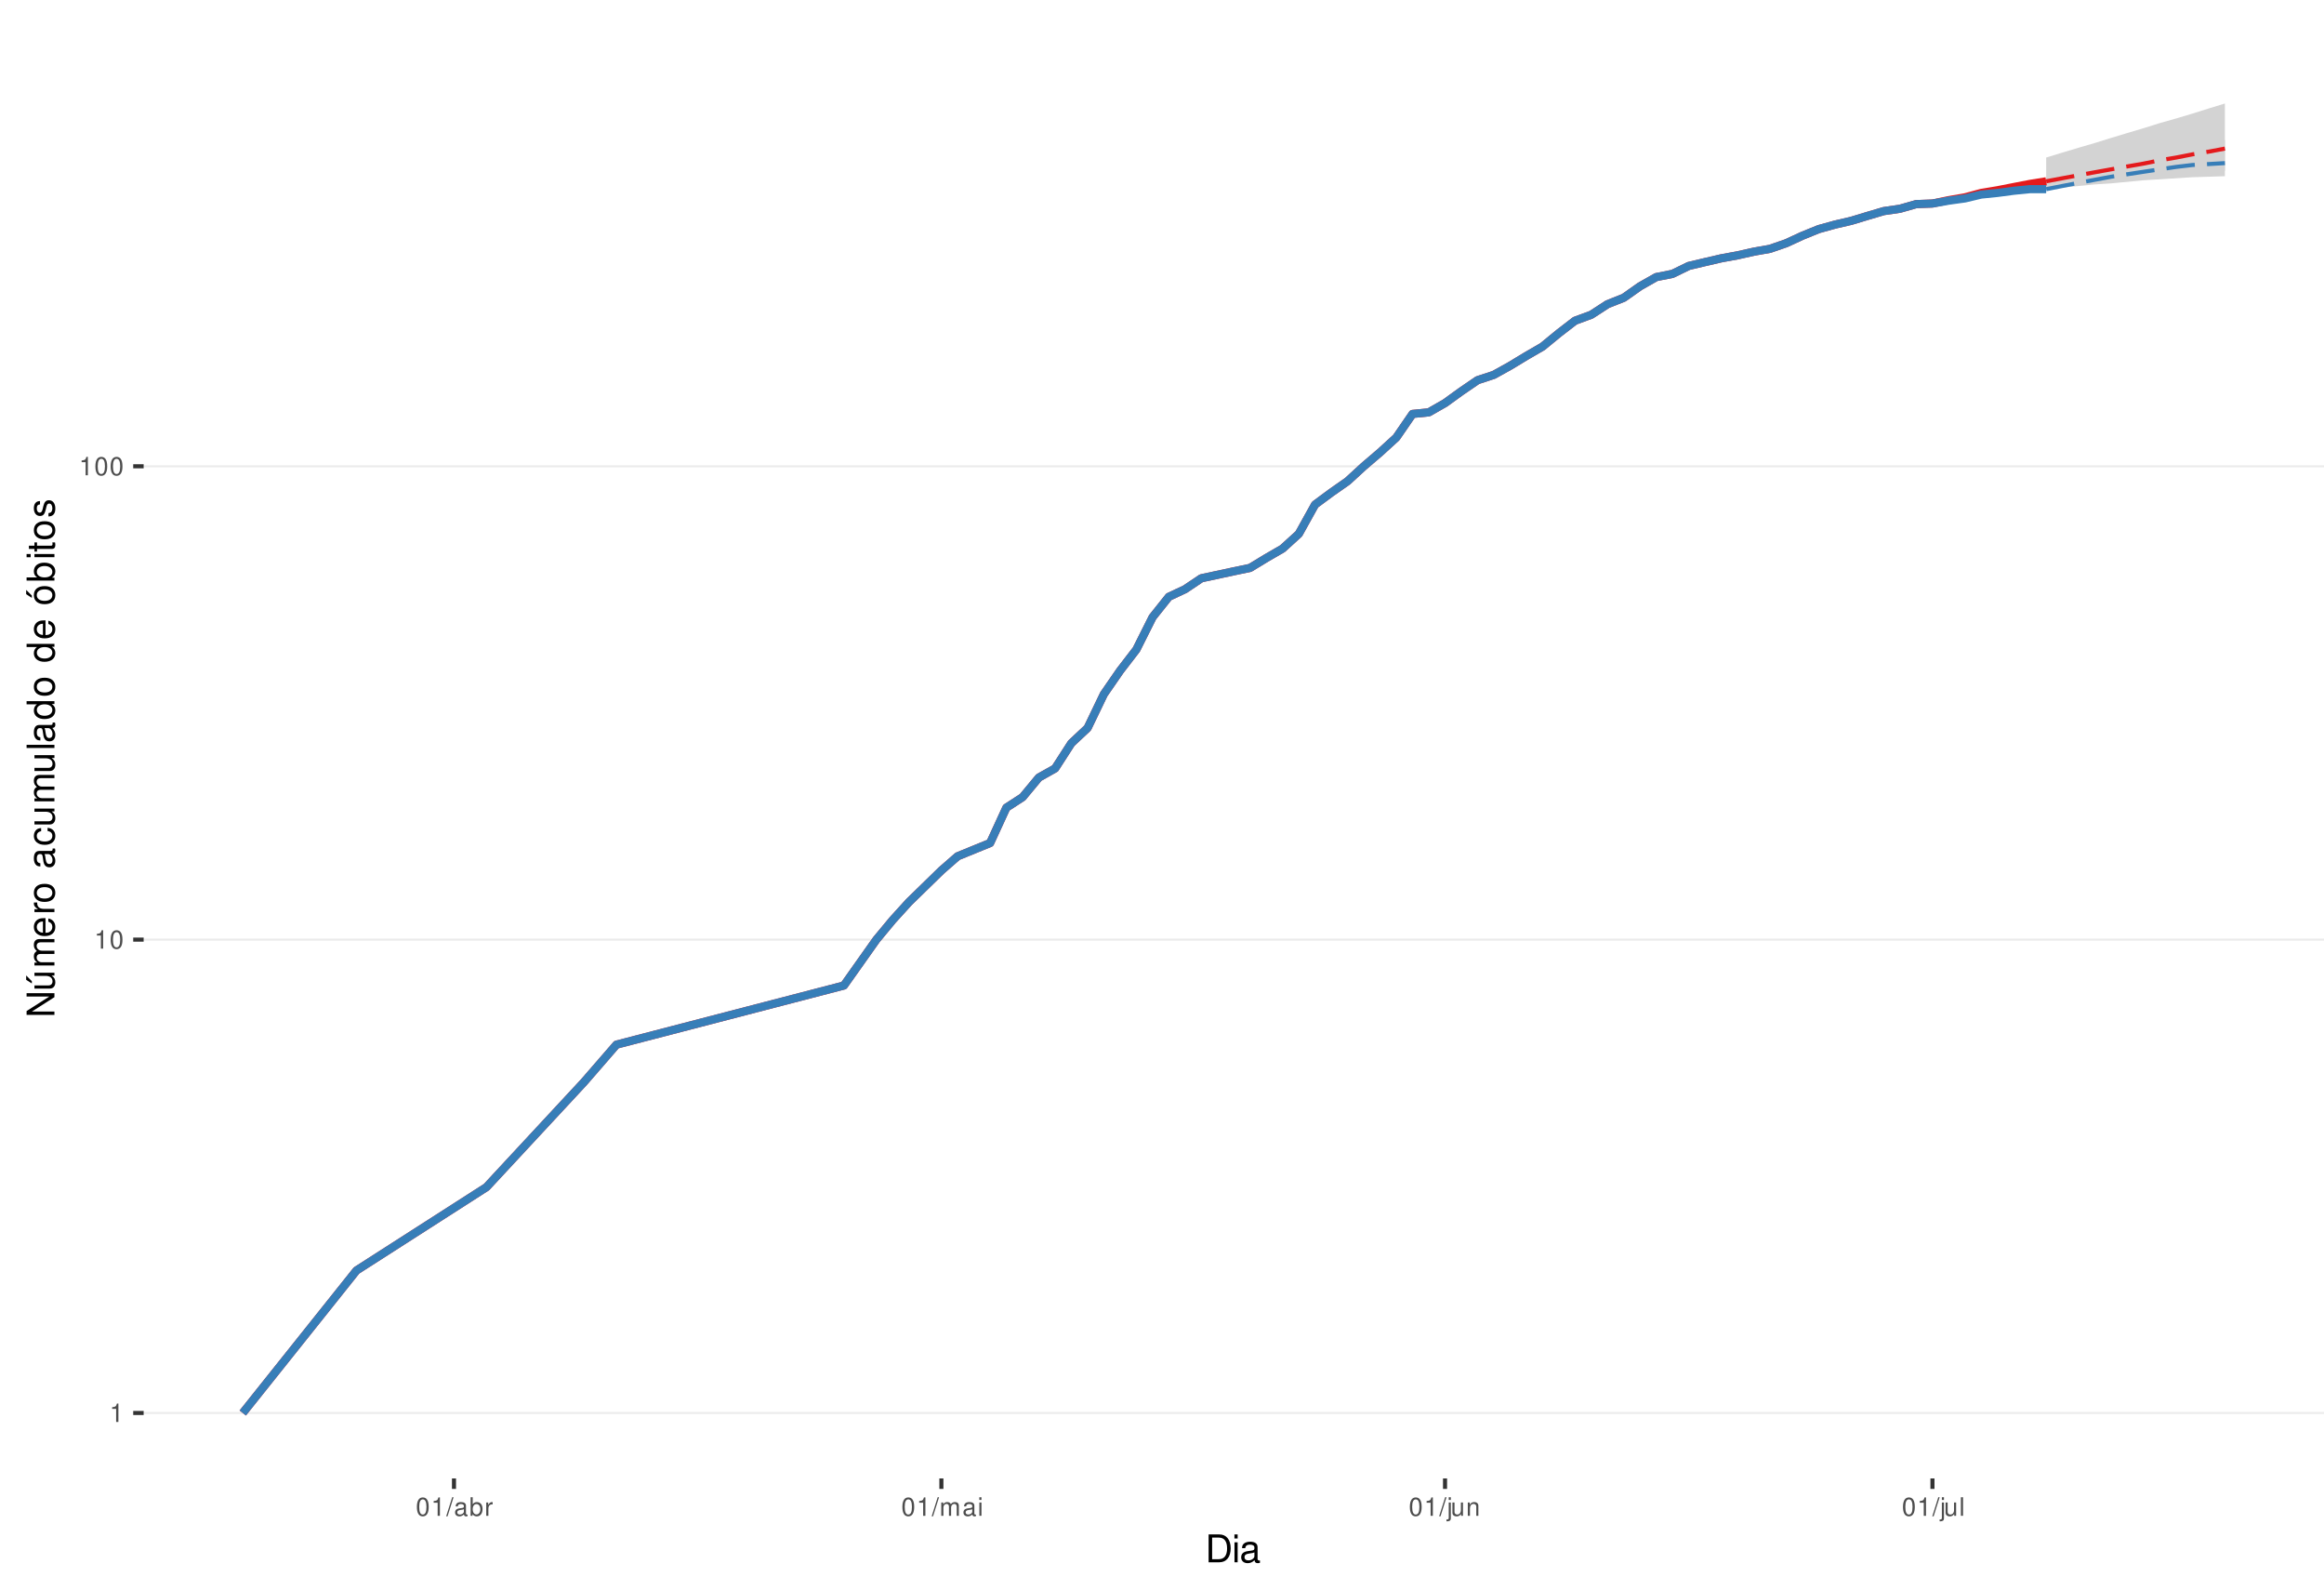
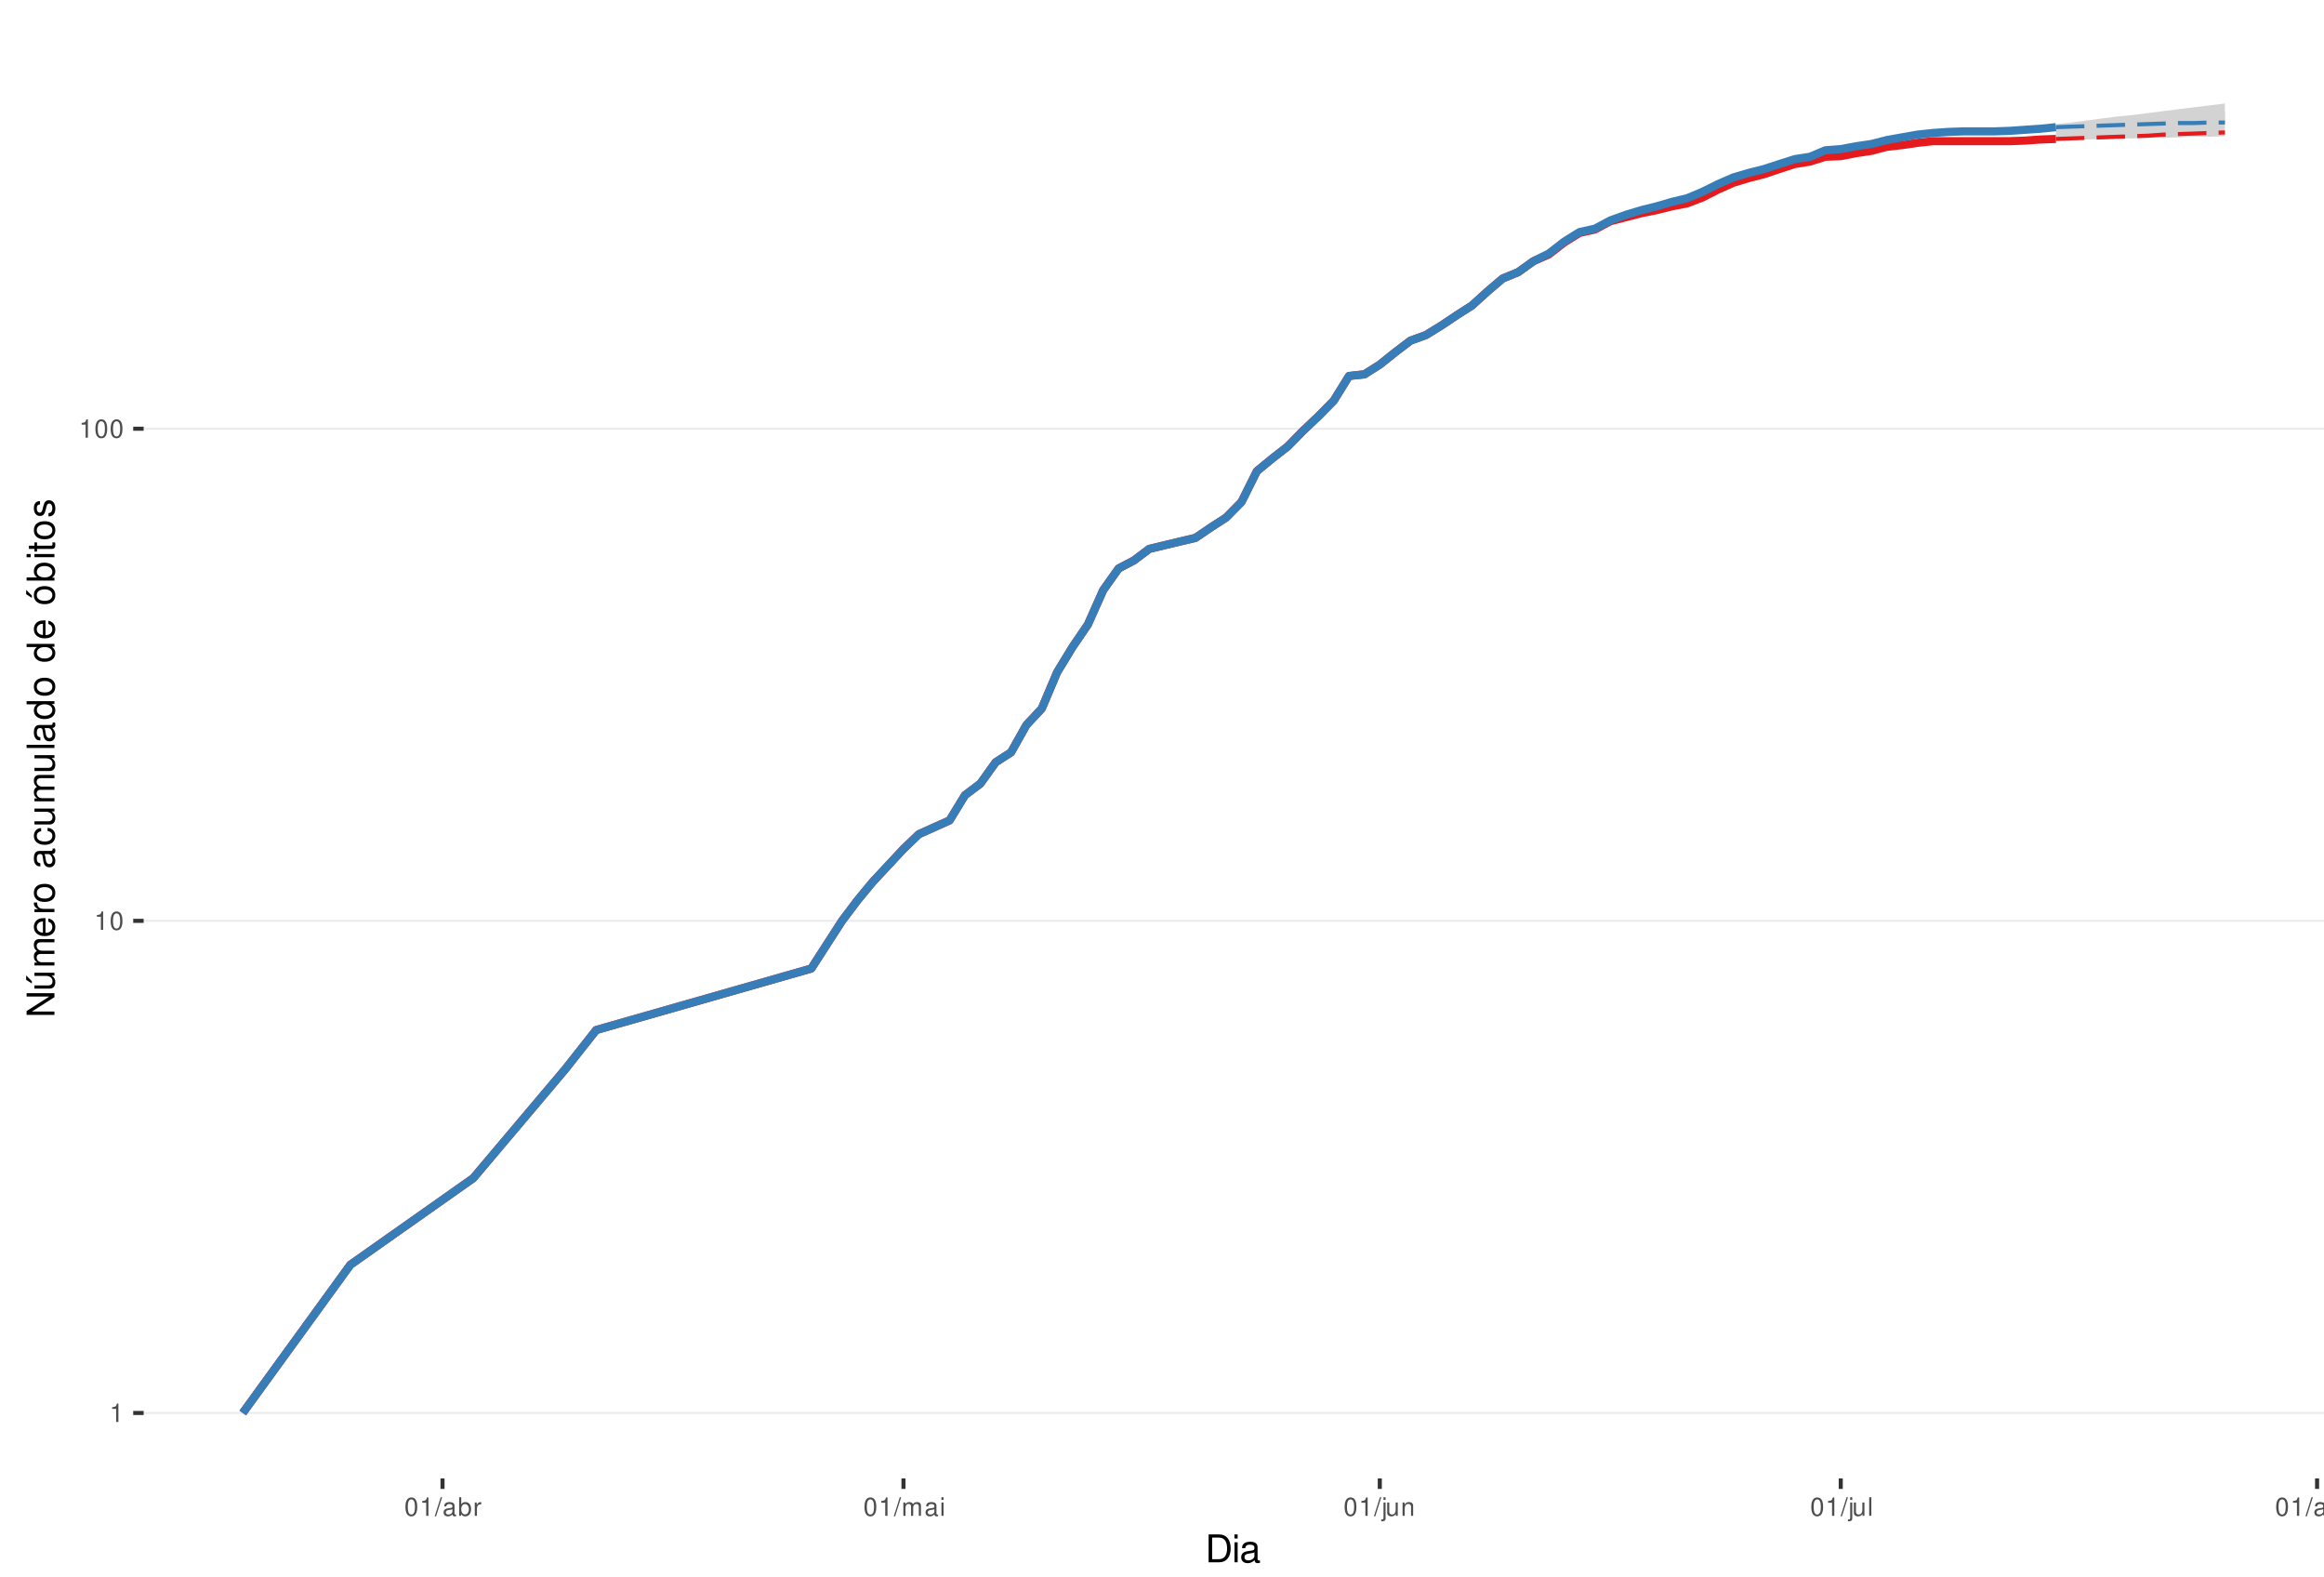
<svg xmlns="http://www.w3.org/2000/svg" xmlns:xlink="http://www.w3.org/1999/xlink" width="609pt" height="413pt" viewBox="0 0 609 413" version="1.1">
  <defs>
    <g>
      <symbol overflow="visible" id="glyph0-0">
        <path style="stroke:none;" d="" />
      </symbol>
      <symbol overflow="visible" id="glyph0-1">
        <path style="stroke:none;" d="M 1.719 -3.422 L 1.719 0 L 2.312 0 L 2.312 -4.812 L 1.922 -4.812 C 1.719 -4.078 1.578 -3.969 0.672 -3.859 L 0.672 -3.422 Z M 1.719 -3.422 " />
      </symbol>
      <symbol overflow="visible" id="glyph0-2">
        <path style="stroke:none;" d="M 1.828 -4.812 C 1.391 -4.812 0.984 -4.609 0.75 -4.281 C 0.438 -3.859 0.281 -3.219 0.281 -2.328 C 0.281 -0.703 0.812 0.156 1.828 0.156 C 2.828 0.156 3.375 -0.703 3.375 -2.297 C 3.375 -3.219 3.234 -3.844 2.922 -4.281 C 2.672 -4.625 2.281 -4.812 1.828 -4.812 Z M 1.828 -4.297 C 2.469 -4.297 2.781 -3.641 2.781 -2.344 C 2.781 -0.969 2.469 -0.328 1.812 -0.328 C 1.203 -0.328 0.891 -1 0.891 -2.328 C 0.891 -3.641 1.203 -4.297 1.828 -4.297 Z M 1.828 -4.297 " />
      </symbol>
      <symbol overflow="visible" id="glyph0-3">
        <path style="stroke:none;" d="M 1.531 -4.859 L -0.047 0.141 L 0.312 0.141 L 1.891 -4.859 Z M 1.531 -4.859 " />
      </symbol>
      <symbol overflow="visible" id="glyph0-4">
        <path style="stroke:none;" d="M 3.562 -0.328 C 3.5 -0.312 3.469 -0.312 3.438 -0.312 C 3.25 -0.312 3.141 -0.406 3.141 -0.578 L 3.141 -2.641 C 3.141 -3.25 2.688 -3.594 1.828 -3.594 C 1.312 -3.594 0.906 -3.438 0.672 -3.188 C 0.516 -3 0.453 -2.797 0.438 -2.453 L 0.984 -2.453 C 1.031 -2.875 1.297 -3.078 1.812 -3.078 C 2.312 -3.078 2.594 -2.891 2.594 -2.562 L 2.594 -2.406 C 2.578 -2.172 2.469 -2.078 2.016 -2.031 C 1.219 -1.922 1.109 -1.891 0.891 -1.812 C 0.484 -1.641 0.281 -1.328 0.281 -0.875 C 0.281 -0.25 0.719 0.156 1.422 0.156 C 1.859 0.156 2.219 0 2.609 -0.359 C 2.656 0 2.828 0.156 3.188 0.156 C 3.297 0.156 3.375 0.141 3.562 0.094 Z M 2.594 -1.094 C 2.594 -0.906 2.531 -0.797 2.375 -0.641 C 2.141 -0.438 1.875 -0.328 1.547 -0.328 C 1.109 -0.328 0.859 -0.547 0.859 -0.891 C 0.859 -1.266 1.094 -1.438 1.703 -1.531 C 2.297 -1.609 2.406 -1.641 2.594 -1.719 Z M 2.594 -1.094 " />
      </symbol>
      <symbol overflow="visible" id="glyph0-5">
        <path style="stroke:none;" d="M 0.359 -4.859 L 0.359 0 L 0.859 0 L 0.859 -0.453 C 1.125 -0.047 1.484 0.156 1.969 0.156 C 2.875 0.156 3.484 -0.594 3.484 -1.75 C 3.484 -2.891 2.922 -3.594 1.984 -3.594 C 1.516 -3.594 1.172 -3.406 0.906 -3.016 L 0.906 -4.859 Z M 1.891 -3.062 C 2.5 -3.062 2.906 -2.531 2.906 -1.703 C 2.906 -0.906 2.484 -0.359 1.891 -0.359 C 1.297 -0.359 0.906 -0.906 0.906 -1.719 C 0.906 -2.531 1.297 -3.062 1.891 -3.062 Z M 1.891 -3.062 " />
      </symbol>
      <symbol overflow="visible" id="glyph0-6">
        <path style="stroke:none;" d="M 0.453 -3.484 L 0.453 0 L 1.016 0 L 1.016 -1.812 C 1.031 -2.656 1.375 -3.016 2.141 -3 L 2.141 -3.562 C 2.047 -3.578 1.984 -3.594 1.922 -3.594 C 1.562 -3.594 1.297 -3.375 0.969 -2.859 L 0.969 -3.484 Z M 0.453 -3.484 " />
      </symbol>
      <symbol overflow="visible" id="glyph0-7">
        <path style="stroke:none;" d="M 0.469 -3.484 L 0.469 0 L 1.031 0 L 1.031 -2.188 C 1.031 -2.703 1.391 -3.109 1.844 -3.109 C 2.25 -3.109 2.484 -2.844 2.484 -2.406 L 2.484 0 L 3.047 0 L 3.047 -2.188 C 3.047 -2.703 3.422 -3.109 3.875 -3.109 C 4.266 -3.109 4.516 -2.844 4.516 -2.406 L 4.516 0 L 5.078 0 L 5.078 -2.609 C 5.078 -3.234 4.719 -3.594 4.062 -3.594 C 3.594 -3.594 3.312 -3.453 2.984 -3.062 C 2.781 -3.422 2.5 -3.594 2.047 -3.594 C 1.578 -3.594 1.266 -3.422 0.984 -3 L 0.984 -3.484 Z M 0.469 -3.484 " />
      </symbol>
      <symbol overflow="visible" id="glyph0-8">
        <path style="stroke:none;" d="M 1 -3.484 L 0.453 -3.484 L 0.453 0 L 1 0 Z M 1 -4.859 L 0.438 -4.859 L 0.438 -4.156 L 1 -4.156 Z M 1 -4.859 " />
      </symbol>
      <symbol overflow="visible" id="glyph0-9">
        <path style="stroke:none;" d="M 0.469 -3.484 L 0.469 0.5 C 0.469 0.859 0.359 0.969 0.016 0.969 C -0.031 0.969 -0.047 0.969 -0.125 0.953 L -0.125 1.438 C -0.047 1.438 -0.016 1.453 0.062 1.453 C 0.688 1.453 1.016 1.203 1.016 0.719 L 1.016 -3.484 Z M 1.016 -4.859 L 0.469 -4.859 L 0.469 -4.156 L 1.016 -4.156 Z M 1.016 -4.859 " />
      </symbol>
      <symbol overflow="visible" id="glyph0-10">
        <path style="stroke:none;" d="M 3.203 0 L 3.203 -3.484 L 2.656 -3.484 L 2.656 -1.516 C 2.656 -0.797 2.281 -0.328 1.703 -0.328 C 1.266 -0.328 0.984 -0.594 0.984 -1.016 L 0.984 -3.484 L 0.438 -3.484 L 0.438 -0.797 C 0.438 -0.219 0.859 0.156 1.547 0.156 C 2.062 0.156 2.391 -0.031 2.703 -0.484 L 2.703 0 Z M 3.203 0 " />
      </symbol>
      <symbol overflow="visible" id="glyph0-11">
        <path style="stroke:none;" d="M 0.469 -3.484 L 0.469 0 L 1.031 0 L 1.031 -1.922 C 1.031 -2.641 1.391 -3.109 1.969 -3.109 C 2.406 -3.109 2.688 -2.828 2.688 -2.422 L 2.688 0 L 3.234 0 L 3.234 -2.641 C 3.234 -3.219 2.812 -3.594 2.141 -3.594 C 1.625 -3.594 1.281 -3.391 0.984 -2.906 L 0.984 -3.484 Z M 0.469 -3.484 " />
      </symbol>
      <symbol overflow="visible" id="glyph0-12">
        <path style="stroke:none;" d="M 1.016 -4.859 L 0.453 -4.859 L 0.453 0 L 1.016 0 Z M 1.016 -4.859 " />
      </symbol>
+       <symbol overflow="visible" id="glyph0-13">
+         <path style="stroke:none;" d="M 2.688 -3.484 L 2.688 -2.984 C 2.406 -3.406 2.109 -3.594 1.656 -3.594 C 0.812 -3.594 0.234 -2.797 0.234 -1.688 C 0.234 -1.094 0.375 -0.672 0.672 -0.312 C 0.938 -0.016 1.266 0.156 1.625 0.156 C 2.047 0.156 2.344 -0.031 2.641 -0.469 L 2.641 -0.297 C 2.641 0.641 2.375 0.984 1.688 0.984 C 1.219 0.984 0.969 0.797 0.906 0.406 L 0.344 0.406 C 0.406 1.047 0.906 1.453 1.672 1.453 C 2.188 1.453 2.609 1.281 2.828 1 C 3.109 0.672 3.203 0.25 3.203 -0.578 L 3.203 -3.484 Z M 1.719 -3.078 C 2.297 -3.078 2.641 -2.578 2.641 -1.703 C 2.641 -0.859 2.297 -0.359 1.719 -0.359 C 1.141 -0.359 0.812 -0.859 0.812 -1.719 C 0.812 -2.562 1.141 -3.078 1.719 -3.078 Z M 1.719 -3.078 " />
+       </symbol>
+       <symbol overflow="visible" id="glyph0-14">
+         <path style="stroke:none;" d="M 1.812 -3.594 C 0.828 -3.594 0.234 -2.891 0.234 -1.719 C 0.234 -0.547 0.828 0.156 1.812 0.156 C 2.797 0.156 3.391 -0.547 3.391 -1.688 C 3.391 -2.906 2.828 -3.594 1.812 -3.594 Z M 1.812 -3.078 C 2.438 -3.078 2.812 -2.562 2.812 -1.703 C 2.812 -0.875 2.422 -0.359 1.812 -0.359 C 1.203 -0.359 0.812 -0.875 0.812 -1.719 C 0.812 -2.562 1.203 -3.078 1.812 -3.078 Z M 1.812 -3.078 " />
+       </symbol>
      <symbol overflow="visible" id="glyph1-0">
        <path style="stroke:none;" d="" />
      </symbol>
      <symbol overflow="visible" id="glyph1-1">
        <path style="stroke:none;" d="M 0.891 0 L 3.703 0 C 5.547 0 6.672 -1.375 6.672 -3.656 C 6.672 -5.906 5.547 -7.297 3.703 -7.297 L 0.891 -7.297 Z M 1.812 -0.812 L 1.812 -6.469 L 3.547 -6.469 C 4.984 -6.469 5.734 -5.5 5.734 -3.641 C 5.734 -1.797 4.984 -0.812 3.547 -0.812 Z M 1.812 -0.812 " />
      </symbol>
      <symbol overflow="visible" id="glyph1-2">
        <path style="stroke:none;" d="M 1.5 -5.234 L 0.672 -5.234 L 0.672 0 L 1.5 0 Z M 1.5 -7.297 L 0.656 -7.297 L 0.656 -6.234 L 1.5 -6.234 Z M 1.5 -7.297 " />
      </symbol>
      <symbol overflow="visible" id="glyph1-3">
        <path style="stroke:none;" d="M 5.344 -0.484 C 5.266 -0.469 5.219 -0.469 5.172 -0.469 C 4.875 -0.469 4.719 -0.625 4.719 -0.875 L 4.719 -3.953 C 4.719 -4.891 4.047 -5.391 2.75 -5.391 C 1.984 -5.391 1.375 -5.172 1.016 -4.781 C 0.766 -4.516 0.672 -4.203 0.656 -3.688 L 1.484 -3.688 C 1.562 -4.328 1.938 -4.625 2.719 -4.625 C 3.484 -4.625 3.891 -4.344 3.891 -3.844 L 3.891 -3.625 C 3.875 -3.266 3.703 -3.125 3.016 -3.047 C 1.844 -2.891 1.656 -2.844 1.344 -2.719 C 0.734 -2.453 0.422 -2 0.422 -1.312 C 0.422 -0.375 1.078 0.234 2.141 0.234 C 2.797 0.234 3.328 0 3.922 -0.547 C 3.984 0 4.234 0.234 4.781 0.234 C 4.953 0.234 5.062 0.203 5.344 0.141 Z M 3.891 -1.656 C 3.891 -1.375 3.812 -1.203 3.562 -0.969 C 3.219 -0.656 2.812 -0.5 2.312 -0.5 C 1.672 -0.5 1.297 -0.812 1.297 -1.344 C 1.297 -1.891 1.656 -2.172 2.547 -2.297 C 3.438 -2.422 3.609 -2.453 3.891 -2.594 Z M 3.891 -1.656 " />
      </symbol>
      <symbol overflow="visible" id="glyph2-0">
        <path style="stroke:none;" d="" />
      </symbol>
      <symbol overflow="visible" id="glyph2-1">
        <path style="stroke:none;" d="M -7.297 -6.453 L -7.297 -5.578 L -1.328 -5.578 L -7.297 -1.766 L -7.297 -0.766 L 0 -0.766 L 0 -1.641 L -5.906 -1.641 L 0 -5.406 L 0 -6.453 Z M -7.297 -6.453 " />
      </symbol>
      <symbol overflow="visible" id="glyph2-2">
        <path style="stroke:none;" d="M 0 -4.812 L -5.234 -4.812 L -5.234 -3.984 L -2.266 -3.984 C -1.203 -3.984 -0.5 -3.438 -0.5 -2.562 C -0.5 -1.906 -0.906 -1.484 -1.531 -1.484 L -5.234 -1.484 L -5.234 -0.656 L -1.203 -0.656 C -0.328 -0.656 0.234 -1.297 0.234 -2.312 C 0.234 -3.094 -0.047 -3.578 -0.734 -4.062 L 0 -4.062 Z M -7.406 -2.953 L -5.922 -2 L -5.922 -2.594 L -7.406 -4.094 Z M -7.406 -2.953 " />
      </symbol>
      <symbol overflow="visible" id="glyph2-3">
        <path style="stroke:none;" d="M -5.234 -0.703 L 0 -0.703 L 0 -1.547 L -3.297 -1.547 C -4.047 -1.547 -4.656 -2.094 -4.656 -2.766 C -4.656 -3.391 -4.281 -3.734 -3.609 -3.734 L 0 -3.734 L 0 -4.578 L -3.297 -4.578 C -4.047 -4.578 -4.656 -5.125 -4.656 -5.812 C -4.656 -6.422 -4.266 -6.781 -3.609 -6.781 L 0 -6.781 L 0 -7.625 L -3.938 -7.625 C -4.875 -7.625 -5.391 -7.078 -5.391 -6.094 C -5.391 -5.406 -5.188 -4.984 -4.594 -4.484 C -5.156 -4.188 -5.391 -3.766 -5.391 -3.078 C -5.391 -2.375 -5.125 -1.906 -4.5 -1.469 L -5.234 -1.469 Z M -5.234 -0.703 " />
      </symbol>
      <symbol overflow="visible" id="glyph2-4">
        <path style="stroke:none;" d="M -2.344 -5.125 C -3.141 -5.125 -3.625 -5.062 -4.016 -4.922 C -4.875 -4.578 -5.391 -3.781 -5.391 -2.797 C -5.391 -1.344 -4.281 -0.406 -2.547 -0.406 C -0.812 -0.406 0.234 -1.297 0.234 -2.781 C 0.234 -3.984 -0.453 -4.812 -1.594 -5.016 L -1.594 -4.188 C -0.906 -3.953 -0.547 -3.484 -0.547 -2.812 C -0.547 -2.281 -0.781 -1.828 -1.219 -1.547 C -1.516 -1.344 -1.812 -1.281 -2.344 -1.266 Z M -3.016 -1.297 C -3.984 -1.359 -4.625 -1.953 -4.625 -2.797 C -4.625 -3.641 -3.953 -4.234 -3.016 -4.234 Z M -3.016 -1.297 " />
      </symbol>
      <symbol overflow="visible" id="glyph2-5">
        <path style="stroke:none;" d="M -5.234 -0.688 L 0 -0.688 L 0 -1.531 L -2.719 -1.531 C -3.984 -1.547 -4.547 -2.062 -4.516 -3.203 L -5.359 -3.203 C -5.375 -3.062 -5.391 -2.984 -5.391 -2.891 C -5.391 -2.344 -5.062 -1.938 -4.297 -1.453 L -5.234 -1.453 Z M -5.234 -0.688 " />
      </symbol>
      <symbol overflow="visible" id="glyph2-6">
        <path style="stroke:none;" d="M -5.391 -2.719 C -5.391 -1.234 -4.344 -0.359 -2.578 -0.359 C -0.812 -0.359 0.234 -1.234 0.234 -2.734 C 0.234 -4.203 -0.812 -5.094 -2.547 -5.094 C -4.359 -5.094 -5.391 -4.234 -5.391 -2.719 Z M -4.625 -2.734 C -4.625 -3.672 -3.844 -4.234 -2.547 -4.234 C -1.312 -4.234 -0.547 -3.656 -0.547 -2.734 C -0.547 -1.797 -1.312 -1.234 -2.578 -1.234 C -3.844 -1.234 -4.625 -1.797 -4.625 -2.734 Z M -4.625 -2.734 " />
      </symbol>
      <symbol overflow="visible" id="glyph2-7">
        <path style="stroke:none;" d="" />
      </symbol>
      <symbol overflow="visible" id="glyph2-8">
        <path style="stroke:none;" d="M -0.484 -5.344 C -0.469 -5.266 -0.469 -5.219 -0.469 -5.172 C -0.469 -4.875 -0.625 -4.719 -0.875 -4.719 L -3.953 -4.719 C -4.891 -4.719 -5.391 -4.047 -5.391 -2.75 C -5.391 -1.984 -5.172 -1.375 -4.781 -1.016 C -4.516 -0.766 -4.203 -0.672 -3.688 -0.656 L -3.688 -1.484 C -4.328 -1.562 -4.625 -1.938 -4.625 -2.719 C -4.625 -3.484 -4.344 -3.891 -3.844 -3.891 L -3.625 -3.891 C -3.266 -3.875 -3.125 -3.703 -3.047 -3.016 C -2.891 -1.844 -2.844 -1.656 -2.719 -1.344 C -2.453 -0.734 -2 -0.422 -1.312 -0.422 C -0.375 -0.422 0.234 -1.078 0.234 -2.141 C 0.234 -2.797 0 -3.328 -0.547 -3.922 C 0 -3.984 0.234 -4.234 0.234 -4.781 C 0.234 -4.953 0.203 -5.062 0.141 -5.344 Z M -1.656 -3.891 C -1.375 -3.891 -1.203 -3.812 -0.969 -3.562 C -0.656 -3.219 -0.5 -2.812 -0.5 -2.312 C -0.5 -1.672 -0.812 -1.297 -1.344 -1.297 C -1.891 -1.297 -2.172 -1.656 -2.297 -2.547 C -2.422 -3.438 -2.453 -3.609 -2.594 -3.891 Z M -1.656 -3.891 " />
      </symbol>
      <symbol overflow="visible" id="glyph2-9">
        <path style="stroke:none;" d="M -3.484 -4.703 C -3.984 -4.672 -4.312 -4.562 -4.609 -4.359 C -5.094 -4 -5.391 -3.375 -5.391 -2.641 C -5.391 -1.219 -4.266 -0.312 -2.531 -0.312 C -0.844 -0.312 0.234 -1.203 0.234 -2.625 C 0.234 -3.875 -0.516 -4.672 -1.797 -4.766 L -1.797 -3.938 C -0.953 -3.797 -0.547 -3.359 -0.547 -2.656 C -0.547 -1.734 -1.297 -1.188 -2.531 -1.188 C -3.844 -1.188 -4.625 -1.719 -4.625 -2.625 C -4.625 -3.328 -4.203 -3.766 -3.484 -3.875 Z M -3.484 -4.703 " />
      </symbol>
      <symbol overflow="visible" id="glyph2-10">
        <path style="stroke:none;" d="M 0 -4.812 L -5.234 -4.812 L -5.234 -3.984 L -2.266 -3.984 C -1.203 -3.984 -0.5 -3.438 -0.5 -2.562 C -0.5 -1.906 -0.906 -1.484 -1.531 -1.484 L -5.234 -1.484 L -5.234 -0.656 L -1.203 -0.656 C -0.328 -0.656 0.234 -1.297 0.234 -2.312 C 0.234 -3.094 -0.047 -3.578 -0.734 -4.062 L 0 -4.062 Z M 0 -4.812 " />
      </symbol>
      <symbol overflow="visible" id="glyph2-11">
        <path style="stroke:none;" d="M -7.297 -1.516 L -7.297 -0.688 L 0 -0.688 L 0 -1.516 Z M -7.297 -1.516 " />
      </symbol>
      <symbol overflow="visible" id="glyph2-12">
        <path style="stroke:none;" d="M -7.297 -4.953 L -7.297 -4.125 L -4.578 -4.125 C -5.109 -3.766 -5.391 -3.203 -5.391 -2.516 C -5.391 -1.156 -4.297 -0.266 -2.625 -0.266 C -0.859 -0.266 0.234 -1.125 0.234 -2.547 C 0.234 -3.266 -0.047 -3.766 -0.688 -4.203 L 0 -4.203 L 0 -4.953 Z M -4.609 -2.656 C -4.609 -3.547 -3.812 -4.125 -2.562 -4.125 C -1.344 -4.125 -0.547 -3.547 -0.547 -2.656 C -0.547 -1.734 -1.359 -1.125 -2.578 -1.125 C -3.797 -1.125 -4.609 -1.734 -4.609 -2.656 Z M -4.609 -2.656 " />
      </symbol>
      <symbol overflow="visible" id="glyph2-13">
        <path style="stroke:none;" d="M -5.391 -2.719 C -5.391 -1.234 -4.344 -0.359 -2.578 -0.359 C -0.812 -0.359 0.234 -1.234 0.234 -2.734 C 0.234 -4.203 -0.812 -5.094 -2.547 -5.094 C -4.359 -5.094 -5.391 -4.234 -5.391 -2.719 Z M -4.625 -2.734 C -4.625 -3.672 -3.844 -4.234 -2.547 -4.234 C -1.312 -4.234 -0.547 -3.656 -0.547 -2.734 C -0.547 -1.797 -1.312 -1.234 -2.578 -1.234 C -3.844 -1.234 -4.625 -1.797 -4.625 -2.734 Z M -7.406 -2.984 L -5.922 -2.016 L -5.922 -2.625 L -7.406 -4.109 Z M -7.406 -2.984 " />
      </symbol>
      <symbol overflow="visible" id="glyph2-14">
        <path style="stroke:none;" d="M -7.297 -0.547 L 0 -0.547 L 0 -1.297 L -0.672 -1.297 C -0.062 -1.688 0.234 -2.219 0.234 -2.953 C 0.234 -4.328 -0.906 -5.234 -2.641 -5.234 C -4.344 -5.234 -5.391 -4.375 -5.391 -2.984 C -5.391 -2.266 -5.125 -1.766 -4.531 -1.375 L -7.297 -1.375 Z M -4.609 -2.828 C -4.609 -3.766 -3.797 -4.359 -2.547 -4.359 C -1.359 -4.359 -0.547 -3.734 -0.547 -2.828 C -0.547 -1.938 -1.344 -1.375 -2.578 -1.375 C -3.812 -1.375 -4.609 -1.938 -4.609 -2.828 Z M -4.609 -2.828 " />
      </symbol>
      <symbol overflow="visible" id="glyph2-15">
        <path style="stroke:none;" d="M -5.234 -1.5 L -5.234 -0.672 L 0 -0.672 L 0 -1.5 Z M -7.297 -1.5 L -7.297 -0.656 L -6.234 -0.656 L -6.234 -1.5 Z M -7.297 -1.5 " />
      </symbol>
      <symbol overflow="visible" id="glyph2-16">
        <path style="stroke:none;" d="M -5.234 -2.547 L -5.234 -1.688 L -6.688 -1.688 L -6.688 -0.844 L -5.234 -0.844 L -5.234 -0.141 L -4.562 -0.141 L -4.562 -0.844 L -0.594 -0.844 C -0.062 -0.844 0.234 -1.203 0.234 -1.859 C 0.234 -2.078 0.203 -2.266 0.156 -2.547 L -0.547 -2.547 C -0.516 -2.422 -0.5 -2.312 -0.5 -2.141 C -0.5 -1.781 -0.594 -1.688 -0.969 -1.688 L -4.562 -1.688 L -4.562 -2.547 Z M -5.234 -2.547 " />
      </symbol>
      <symbol overflow="visible" id="glyph2-17">
        <path style="stroke:none;" d="M -3.781 -4.375 C -4.812 -4.375 -5.391 -3.688 -5.391 -2.484 C -5.391 -1.266 -4.766 -0.469 -3.797 -0.469 C -2.969 -0.469 -2.578 -0.891 -2.281 -2.125 L -2.094 -2.906 C -1.953 -3.484 -1.734 -3.719 -1.375 -3.719 C -0.875 -3.719 -0.547 -3.234 -0.547 -2.5 C -0.547 -2.047 -0.672 -1.672 -0.891 -1.453 C -1.047 -1.328 -1.188 -1.266 -1.562 -1.219 L -1.562 -0.344 C -0.344 -0.375 0.234 -1.062 0.234 -2.438 C 0.234 -3.75 -0.422 -4.594 -1.438 -4.594 C -2.203 -4.594 -2.641 -4.156 -2.891 -3.109 L -3.078 -2.312 C -3.234 -1.625 -3.453 -1.344 -3.828 -1.344 C -4.312 -1.344 -4.625 -1.766 -4.625 -2.453 C -4.625 -3.125 -4.328 -3.484 -3.781 -3.5 Z M -3.781 -4.375 " />
      </symbol>
    </g>
    <clipPath id="clip1">
      <path d="M 37.645 9.961 L 609 9.961 L 609 387.328 L 37.645 387.328 Z M 37.645 9.961 " />
    </clipPath>
    <clipPath id="clip2">
      <path d="M 37.645 369 L 609 369 L 609 371 L 37.645 371 Z M 37.645 369 " />
    </clipPath>
    <clipPath id="clip3">
-       <path d="M 37.645 245 L 609 245 L 609 247 L 37.645 247 Z M 37.645 245 " />
+       <path d="M 37.645 240 L 609 240 L 609 242 L 37.645 242 Z M 37.645 240 " />
    </clipPath>
    <clipPath id="clip4">
-       <path d="M 37.645 121 L 609 121 L 609 123 L 37.645 123 Z M 37.645 121 " />
+       <path d="M 37.645 112 L 609 112 L 609 113 L 37.645 113 Z M 37.645 112 " />
    </clipPath>
  </defs>
  <g id="surface313">
    <rect x="0" y="0" width="609" height="413" style="fill:rgb(100%,100%,100%);fill-opacity:1;stroke:none;" />
    <rect x="0" y="0" width="609" height="413" style="fill:rgb(100%,100%,100%);fill-opacity:1;stroke:none;" />
    <path style="fill:none;stroke-width:1.067;stroke-linecap:round;stroke-linejoin:round;stroke:rgb(100%,100%,100%);stroke-opacity:1;stroke-miterlimit:10;" d="M 0 413 L 609 413 L 609 0 L 0 0 Z M 0 413 " />
    <g clip-path="url(#clip1)" clip-rule="nonzero">
      <path style=" stroke:none;fill-rule:nonzero;fill:rgb(100%,100%,100%);fill-opacity:1;" d="M 37.645 387.328 L 609 387.328 L 609 9.961 L 37.645 9.961 Z M 37.645 387.328 " />
    </g>
    <g clip-path="url(#clip2)" clip-rule="nonzero">
      <path style="fill:none;stroke-width:0.533;stroke-linecap:butt;stroke-linejoin:round;stroke:rgb(92.157%,92.157%,92.157%);stroke-opacity:1;stroke-miterlimit:10;" d="M 37.645 370.176 L 609 370.176 " />
    </g>
    <g clip-path="url(#clip3)" clip-rule="nonzero">
-       <path style="fill:none;stroke-width:0.533;stroke-linecap:butt;stroke-linejoin:round;stroke:rgb(92.157%,92.157%,92.157%);stroke-opacity:1;stroke-miterlimit:10;" d="M 37.645 246.168 L 609 246.168 " />
+       <path style="fill:none;stroke-width:0.533;stroke-linecap:butt;stroke-linejoin:round;stroke:rgb(92.157%,92.157%,92.157%);stroke-opacity:1;stroke-miterlimit:10;" d="M 37.645 241.246 L 609 241.246 " />
    </g>
    <g clip-path="url(#clip4)" clip-rule="nonzero">
-       <path style="fill:none;stroke-width:0.533;stroke-linecap:butt;stroke-linejoin:round;stroke:rgb(92.157%,92.157%,92.157%);stroke-opacity:1;stroke-miterlimit:10;" d="M 37.645 122.156 L 609 122.156 " />
-     </g>
-     <path style=" stroke:none;fill-rule:nonzero;fill:rgb(82.745%,82.745%,82.745%);fill-opacity:1;" d="M 536.195 41.273 L 540.453 39.969 L 544.711 38.695 L 548.969 37.453 L 553.227 36.129 L 557.484 34.836 L 561.742 33.574 L 566 32.238 L 570.258 31.035 L 574.516 29.762 L 578.773 28.422 L 583.031 27.117 L 583.031 44.742 L 578.773 45.125 L 574.516 45.645 L 570.258 46.035 L 566 46.43 L 557.484 47.227 L 548.969 48.039 L 540.453 48.859 L 536.195 49.414 Z M 536.195 41.273 " />
-     <path style=" stroke:none;fill-rule:nonzero;fill:rgb(82.745%,82.745%,82.745%);fill-opacity:1;" d="M 536.195 49.555 L 540.453 47.902 L 544.711 46.297 L 548.969 44.742 L 553.227 43.352 L 557.484 41.996 L 561.742 40.676 L 566 39.504 L 570.258 38.469 L 574.516 37.566 L 578.773 37.008 L 583.031 36.676 L 583.031 46.168 L 578.773 46.297 L 574.516 46.43 L 561.742 47.227 L 553.227 48.039 L 548.969 48.312 L 544.711 48.723 L 540.453 49.137 Z M 536.195 49.555 " />
-     <path style="fill:none;stroke-width:2.134;stroke-linecap:butt;stroke-linejoin:round;stroke:rgb(89.412%,10.196%,10.98%);stroke-opacity:1;stroke-miterlimit:10;" d="M 63.617 370.176 L 93.418 332.844 L 127.477 311.008 L 153.023 283.496 L 161.539 273.68 L 221.145 258.184 L 229.656 246.168 L 233.914 241.035 L 238.172 236.348 L 246.688 228.047 L 250.945 224.328 L 259.461 220.855 L 263.719 211.598 L 267.977 208.836 L 272.234 203.703 L 276.488 201.309 L 280.746 194.707 L 285.004 190.715 L 289.262 181.867 L 293.52 175.703 L 297.777 170.176 L 302.035 161.688 L 306.293 156.352 L 310.551 154.355 L 314.809 151.496 L 323.324 149.668 L 327.578 148.777 L 331.836 146.191 L 336.094 143.727 L 340.352 139.852 L 344.609 132.191 L 348.867 129.043 L 353.125 126.066 L 357.383 122.156 L 361.641 118.516 L 365.898 114.629 L 370.156 108.445 L 374.414 108.027 L 378.668 105.598 L 382.926 102.52 L 387.184 99.609 L 391.441 98.207 L 395.699 95.844 L 399.957 93.266 L 404.215 90.801 L 408.473 87.309 L 412.73 84.027 L 416.988 82.457 L 421.246 79.695 L 425.504 78.008 L 429.758 75.008 L 434.016 72.594 L 438.273 71.742 L 442.531 69.672 L 446.789 68.664 L 451.047 67.676 L 455.305 66.898 L 459.562 65.941 L 463.82 65.188 L 468.078 63.715 L 472.336 61.75 L 476.594 60.023 L 480.848 58.844 L 485.105 57.855 L 489.363 56.566 L 493.621 55.309 L 497.879 54.688 L 502.137 53.473 L 506.395 53.32 L 510.652 52.43 L 514.91 51.695 L 519.168 50.543 L 523.426 49.836 L 527.684 49 L 531.941 48.176 L 536.195 47.496 " />
-     <path style="fill:none;stroke-width:1.067;stroke-linecap:butt;stroke-linejoin:round;stroke:rgb(89.412%,10.196%,10.98%);stroke-opacity:1;stroke-dasharray:7.469,3.201;stroke-miterlimit:10;" d="M 536.195 47.496 L 540.453 46.695 L 544.711 45.906 L 548.969 45.125 L 553.227 44.359 L 557.484 43.602 L 561.742 42.855 L 566 41.996 L 570.258 41.273 L 574.516 40.441 L 578.773 39.734 L 583.031 38.926 " />
-     <path style="fill:none;stroke-width:2.134;stroke-linecap:butt;stroke-linejoin:round;stroke:rgb(21.569%,49.412%,72.157%);stroke-opacity:1;stroke-miterlimit:10;" d="M 63.617 370.176 L 93.418 332.844 L 127.477 311.008 L 153.023 283.496 L 161.539 273.68 L 221.145 258.184 L 229.656 246.168 L 233.914 241.035 L 238.172 236.348 L 246.688 228.047 L 250.945 224.328 L 259.461 220.855 L 263.719 211.598 L 267.977 208.836 L 272.234 203.703 L 276.488 201.309 L 280.746 194.707 L 285.004 190.715 L 289.262 181.867 L 293.52 175.703 L 297.777 170.176 L 302.035 161.688 L 306.293 156.352 L 310.551 154.355 L 314.809 151.496 L 323.324 149.668 L 327.578 148.777 L 331.836 146.191 L 336.094 143.727 L 340.352 139.852 L 344.609 132.191 L 348.867 129.043 L 353.125 126.066 L 357.383 122.156 L 361.641 118.516 L 365.898 114.629 L 370.156 108.445 L 374.414 108.027 L 378.668 105.598 L 382.926 102.52 L 387.184 99.609 L 391.441 98.207 L 395.699 95.844 L 399.957 93.266 L 404.215 90.801 L 408.473 87.309 L 412.73 84.027 L 416.988 82.457 L 421.246 79.695 L 425.504 78.008 L 429.758 75.008 L 434.016 72.594 L 438.273 71.742 L 442.531 69.672 L 446.789 68.664 L 451.047 67.676 L 455.305 66.898 L 459.562 65.941 L 463.82 65.188 L 468.078 63.715 L 472.336 61.75 L 476.594 60.023 L 480.848 58.844 L 485.105 57.855 L 489.363 56.566 L 493.621 55.309 L 497.879 54.688 L 502.137 53.473 L 506.395 53.32 L 510.652 52.574 L 514.91 51.988 L 519.168 50.973 L 523.426 50.543 L 527.684 49.977 L 531.941 49.555 L 536.195 49.555 " />
-     <path style="fill:none;stroke-width:1.067;stroke-linecap:butt;stroke-linejoin:round;stroke:rgb(21.569%,49.412%,72.157%);stroke-opacity:1;stroke-dasharray:7.469,3.201;stroke-miterlimit:10;" d="M 536.195 49.555 L 540.453 48.723 L 544.711 47.902 L 548.969 47.094 L 553.227 46.297 L 557.484 45.645 L 561.742 44.996 L 566 44.359 L 570.258 43.727 L 574.516 43.227 L 578.773 42.98 L 583.031 42.73 " />
+       <path style="fill:none;stroke-width:0.533;stroke-linecap:butt;stroke-linejoin:round;stroke:rgb(92.157%,92.157%,92.157%);stroke-opacity:1;stroke-miterlimit:10;" d="M 37.645 112.32 L 609 112.32 " />
+     </g>
+     <path style=" stroke:none;fill-rule:nonzero;fill:rgb(82.745%,82.745%,82.745%);fill-opacity:1;" d="M 538.738 32.5 L 542.766 32.098 L 546.793 31.566 L 550.816 31.039 L 554.844 30.52 L 558.871 30.129 L 562.898 29.617 L 566.922 29.105 L 570.949 28.602 L 574.977 28.102 L 579.004 27.605 L 583.031 27.117 L 583.031 35.688 L 579.004 35.828 L 574.977 35.828 L 570.949 35.973 L 566.922 36.113 L 562.898 36.113 L 558.871 36.258 L 554.844 36.258 L 550.816 36.402 L 546.793 36.547 L 542.766 36.547 L 538.738 36.691 Z M 538.738 32.5 " />
+     <path style=" stroke:none;fill-rule:nonzero;fill:rgb(82.745%,82.745%,82.745%);fill-opacity:1;" d="M 538.738 33.316 L 542.766 32.77 L 546.793 32.367 L 550.816 31.832 L 554.844 31.434 L 558.871 30.91 L 562.898 30.52 L 566.922 30.129 L 570.949 29.742 L 579.004 29.234 L 583.031 29.234 L 583.031 32.637 L 574.977 32.637 L 570.949 32.77 L 566.922 32.77 L 562.898 32.906 L 558.871 32.906 L 554.844 33.043 L 550.816 33.043 L 546.793 33.18 L 542.766 33.18 Z M 538.738 33.316 " />
+     <path style="fill:none;stroke-width:2.134;stroke-linecap:butt;stroke-linejoin:round;stroke:rgb(89.412%,10.196%,10.98%);stroke-opacity:1;stroke-miterlimit:10;" d="M 63.617 370.176 L 91.801 331.363 L 124.012 308.66 L 148.172 280.059 L 156.223 269.852 L 212.594 253.742 L 220.648 241.246 L 224.676 235.91 L 228.699 231.039 L 236.754 222.406 L 240.781 218.543 L 248.832 214.93 L 252.859 208.336 L 256.887 205.309 L 260.914 199.703 L 264.938 197.102 L 268.965 189.941 L 272.992 185.633 L 277.02 176.121 L 281.043 169.523 L 285.07 163.625 L 289.098 154.594 L 293.125 148.934 L 297.152 146.82 L 301.176 143.793 L 309.23 141.863 L 313.258 140.922 L 317.281 138.191 L 321.309 135.586 L 325.336 131.496 L 329.363 123.43 L 333.391 120.117 L 337.414 116.988 L 341.441 112.883 L 345.469 109.059 L 349.496 104.984 L 353.52 98.496 L 357.547 98.062 L 361.574 95.516 L 365.602 92.293 L 369.625 89.246 L 373.652 87.781 L 377.68 85.309 L 381.707 82.609 L 385.734 80.035 L 389.758 76.379 L 393.785 72.953 L 397.812 71.312 L 401.84 68.426 L 405.863 66.664 L 409.891 63.535 L 413.918 61.016 L 417.945 60.125 L 421.973 57.965 L 425.996 56.914 L 430.023 55.883 L 434.051 55.07 L 438.078 54.07 L 442.102 53.285 L 446.129 51.746 L 450.156 49.695 L 454.184 47.895 L 458.211 46.668 L 462.234 45.641 L 466.262 44.293 L 470.289 42.98 L 474.316 42.336 L 478.34 41.066 L 482.367 40.91 L 486.395 40.133 L 490.422 39.52 L 494.445 38.461 L 498.473 38.012 L 502.5 37.422 L 506.527 36.984 L 526.66 36.984 L 530.684 36.836 L 534.711 36.547 L 538.738 36.402 " />
+     <path style="fill:none;stroke-width:1.067;stroke-linecap:butt;stroke-linejoin:round;stroke:rgb(89.412%,10.196%,10.98%);stroke-opacity:1;stroke-dasharray:7.469,3.201;stroke-miterlimit:10;" d="M 538.738 36.402 L 546.793 36.113 L 550.816 35.973 L 554.844 35.828 L 558.871 35.688 L 562.898 35.543 L 566.922 35.262 L 570.949 35.117 L 579.004 34.836 L 583.031 34.699 " />
+     <path style="fill:none;stroke-width:2.134;stroke-linecap:butt;stroke-linejoin:round;stroke:rgb(21.569%,49.412%,72.157%);stroke-opacity:1;stroke-miterlimit:10;" d="M 63.617 370.176 L 91.801 331.363 L 124.012 308.66 L 148.172 280.059 L 156.223 269.852 L 212.594 253.742 L 220.648 241.246 L 224.676 235.91 L 228.699 231.039 L 236.754 222.406 L 240.781 218.543 L 248.832 214.93 L 252.859 208.336 L 256.887 205.309 L 260.914 199.703 L 264.938 197.102 L 268.965 189.941 L 272.992 185.633 L 277.02 176.121 L 281.043 169.523 L 285.07 163.625 L 289.098 154.594 L 293.125 148.934 L 297.152 146.82 L 301.176 143.793 L 309.23 141.863 L 313.258 140.922 L 317.281 138.191 L 321.309 135.586 L 325.336 131.496 L 329.363 123.43 L 333.391 120.117 L 337.414 116.988 L 341.441 112.883 L 345.469 109.059 L 349.496 104.984 L 353.52 98.496 L 357.547 98.062 L 361.574 95.516 L 365.602 92.293 L 369.625 89.246 L 373.652 87.781 L 377.68 85.309 L 381.707 82.609 L 385.734 80.035 L 389.758 76.379 L 393.785 72.953 L 397.812 71.312 L 401.84 68.426 L 405.863 66.418 L 409.891 63.301 L 413.918 60.789 L 417.945 59.906 L 421.973 57.75 L 425.996 56.293 L 430.023 55.07 L 434.051 54.07 L 438.078 52.898 L 442.102 51.938 L 446.129 50.25 L 450.156 48.25 L 454.184 46.496 L 458.211 45.301 L 462.234 44.293 L 466.262 42.98 L 470.289 41.695 L 474.316 41.066 L 478.34 39.367 L 482.367 39.062 L 486.395 38.312 L 490.422 37.719 L 494.445 36.691 L 498.473 35.973 L 502.5 35.262 L 506.527 34.836 L 510.555 34.559 L 514.578 34.418 L 522.633 34.418 L 526.66 34.277 L 530.684 34 L 534.711 33.727 L 538.738 33.316 " />
+     <path style="fill:none;stroke-width:1.067;stroke-linecap:butt;stroke-linejoin:round;stroke:rgb(21.569%,49.412%,72.157%);stroke-opacity:1;stroke-dasharray:7.469,3.201;stroke-miterlimit:10;" d="M 538.738 33.316 L 546.793 33.043 L 550.816 32.906 L 554.844 32.77 L 558.871 32.637 L 562.898 32.5 L 566.922 32.367 L 570.949 32.234 L 574.977 32.234 L 579.004 32.098 L 583.031 32.098 " />
    <g style="fill:rgb(30.196%,30.196%,30.196%);fill-opacity:1;">
      <use xlink:href="#glyph0-1" x="28.715" y="372.523" />
    </g>
    <g style="fill:rgb(30.196%,30.196%,30.196%);fill-opacity:1;">
-       <use xlink:href="#glyph0-1" x="24.715" y="248.516" />
-       <use xlink:href="#glyph0-2" x="28.715" y="248.516" />
-     </g>
-     <g style="fill:rgb(30.196%,30.196%,30.196%);fill-opacity:1;">
-       <use xlink:href="#glyph0-1" x="20.715" y="124.504" />
-       <use xlink:href="#glyph0-2" x="24.715" y="124.504" />
-       <use xlink:href="#glyph0-2" x="28.715" y="124.504" />
+       <use xlink:href="#glyph0-1" x="24.715" y="243.594" />
+       <use xlink:href="#glyph0-2" x="28.715" y="243.594" />
+     </g>
+     <g style="fill:rgb(30.196%,30.196%,30.196%);fill-opacity:1;">
+       <use xlink:href="#glyph0-1" x="20.715" y="114.668" />
+       <use xlink:href="#glyph0-2" x="24.715" y="114.668" />
+       <use xlink:href="#glyph0-2" x="28.715" y="114.668" />
    </g>
    <path style="fill:none;stroke-width:1.067;stroke-linecap:butt;stroke-linejoin:round;stroke:rgb(20%,20%,20%);stroke-opacity:1;stroke-miterlimit:10;" d="M 34.906 370.176 L 37.645 370.176 " />
-     <path style="fill:none;stroke-width:1.067;stroke-linecap:butt;stroke-linejoin:round;stroke:rgb(20%,20%,20%);stroke-opacity:1;stroke-miterlimit:10;" d="M 34.906 246.168 L 37.645 246.168 " />
-     <path style="fill:none;stroke-width:1.067;stroke-linecap:butt;stroke-linejoin:round;stroke:rgb(20%,20%,20%);stroke-opacity:1;stroke-miterlimit:10;" d="M 34.906 122.156 L 37.645 122.156 " />
-     <path style="fill:none;stroke-width:1.067;stroke-linecap:butt;stroke-linejoin:round;stroke:rgb(20%,20%,20%);stroke-opacity:1;stroke-miterlimit:10;" d="M 118.965 390.07 L 118.965 387.328 " />
-     <path style="fill:none;stroke-width:1.067;stroke-linecap:butt;stroke-linejoin:round;stroke:rgb(20%,20%,20%);stroke-opacity:1;stroke-miterlimit:10;" d="M 246.688 390.07 L 246.688 387.328 " />
-     <path style="fill:none;stroke-width:1.067;stroke-linecap:butt;stroke-linejoin:round;stroke:rgb(20%,20%,20%);stroke-opacity:1;stroke-miterlimit:10;" d="M 378.668 390.07 L 378.668 387.328 " />
-     <path style="fill:none;stroke-width:1.067;stroke-linecap:butt;stroke-linejoin:round;stroke:rgb(20%,20%,20%);stroke-opacity:1;stroke-miterlimit:10;" d="M 506.395 390.07 L 506.395 387.328 " />
-     <g style="fill:rgb(30.196%,30.196%,30.196%);fill-opacity:1;">
-       <use xlink:href="#glyph0-2" x="108.965" y="397.109" />
-       <use xlink:href="#glyph0-1" x="112.965" y="397.109" />
-       <use xlink:href="#glyph0-3" x="116.965" y="397.109" />
-       <use xlink:href="#glyph0-4" x="118.965" y="397.109" />
-       <use xlink:href="#glyph0-5" x="122.965" y="397.109" />
-       <use xlink:href="#glyph0-6" x="126.965" y="397.109" />
-     </g>
-     <g style="fill:rgb(30.196%,30.196%,30.196%);fill-opacity:1;">
-       <use xlink:href="#glyph0-2" x="236.188" y="397.109" />
-       <use xlink:href="#glyph0-1" x="240.188" y="397.109" />
-       <use xlink:href="#glyph0-3" x="244.188" y="397.109" />
-       <use xlink:href="#glyph0-7" x="246.188" y="397.109" />
-       <use xlink:href="#glyph0-4" x="252.188" y="397.109" />
-       <use xlink:href="#glyph0-8" x="256.188" y="397.109" />
-     </g>
-     <g style="fill:rgb(30.196%,30.196%,30.196%);fill-opacity:1;">
-       <use xlink:href="#glyph0-2" x="369.168" y="397.109" />
-       <use xlink:href="#glyph0-1" x="373.168" y="397.109" />
-       <use xlink:href="#glyph0-3" x="377.168" y="397.109" />
-       <use xlink:href="#glyph0-9" x="379.168" y="397.109" />
-       <use xlink:href="#glyph0-10" x="380.168" y="397.109" />
-       <use xlink:href="#glyph0-11" x="384.168" y="397.109" />
-     </g>
-     <g style="fill:rgb(30.196%,30.196%,30.196%);fill-opacity:1;">
-       <use xlink:href="#glyph0-2" x="498.395" y="397.109" />
-       <use xlink:href="#glyph0-1" x="502.395" y="397.109" />
-       <use xlink:href="#glyph0-3" x="506.395" y="397.109" />
-       <use xlink:href="#glyph0-9" x="508.395" y="397.109" />
-       <use xlink:href="#glyph0-10" x="509.395" y="397.109" />
-       <use xlink:href="#glyph0-12" x="513.395" y="397.109" />
+     <path style="fill:none;stroke-width:1.067;stroke-linecap:butt;stroke-linejoin:round;stroke:rgb(20%,20%,20%);stroke-opacity:1;stroke-miterlimit:10;" d="M 34.906 241.246 L 37.645 241.246 " />
+     <path style="fill:none;stroke-width:1.067;stroke-linecap:butt;stroke-linejoin:round;stroke:rgb(20%,20%,20%);stroke-opacity:1;stroke-miterlimit:10;" d="M 34.906 112.32 L 37.645 112.32 " />
+     <path style="fill:none;stroke-width:1.067;stroke-linecap:butt;stroke-linejoin:round;stroke:rgb(20%,20%,20%);stroke-opacity:1;stroke-miterlimit:10;" d="M 115.961 390.07 L 115.961 387.328 " />
+     <path style="fill:none;stroke-width:1.067;stroke-linecap:butt;stroke-linejoin:round;stroke:rgb(20%,20%,20%);stroke-opacity:1;stroke-miterlimit:10;" d="M 236.754 390.07 L 236.754 387.328 " />
+     <path style="fill:none;stroke-width:1.067;stroke-linecap:butt;stroke-linejoin:round;stroke:rgb(20%,20%,20%);stroke-opacity:1;stroke-miterlimit:10;" d="M 361.574 390.07 L 361.574 387.328 " />
+     <path style="fill:none;stroke-width:1.067;stroke-linecap:butt;stroke-linejoin:round;stroke:rgb(20%,20%,20%);stroke-opacity:1;stroke-miterlimit:10;" d="M 482.367 390.07 L 482.367 387.328 " />
+     <path style="fill:none;stroke-width:1.067;stroke-linecap:butt;stroke-linejoin:round;stroke:rgb(20%,20%,20%);stroke-opacity:1;stroke-miterlimit:10;" d="M 607.188 390.07 L 607.188 387.328 " />
+     <g style="fill:rgb(30.196%,30.196%,30.196%);fill-opacity:1;">
+       <use xlink:href="#glyph0-2" x="105.961" y="397.109" />
+       <use xlink:href="#glyph0-1" x="109.961" y="397.109" />
+       <use xlink:href="#glyph0-3" x="113.961" y="397.109" />
+       <use xlink:href="#glyph0-4" x="115.961" y="397.109" />
+       <use xlink:href="#glyph0-5" x="119.961" y="397.109" />
+       <use xlink:href="#glyph0-6" x="123.961" y="397.109" />
+     </g>
+     <g style="fill:rgb(30.196%,30.196%,30.196%);fill-opacity:1;">
+       <use xlink:href="#glyph0-2" x="226.254" y="397.109" />
+       <use xlink:href="#glyph0-1" x="230.254" y="397.109" />
+       <use xlink:href="#glyph0-3" x="234.254" y="397.109" />
+       <use xlink:href="#glyph0-7" x="236.254" y="397.109" />
+       <use xlink:href="#glyph0-4" x="242.254" y="397.109" />
+       <use xlink:href="#glyph0-8" x="246.254" y="397.109" />
+     </g>
+     <g style="fill:rgb(30.196%,30.196%,30.196%);fill-opacity:1;">
+       <use xlink:href="#glyph0-2" x="352.074" y="397.109" />
+       <use xlink:href="#glyph0-1" x="356.074" y="397.109" />
+       <use xlink:href="#glyph0-3" x="360.074" y="397.109" />
+       <use xlink:href="#glyph0-9" x="362.074" y="397.109" />
+       <use xlink:href="#glyph0-10" x="363.074" y="397.109" />
+       <use xlink:href="#glyph0-11" x="367.074" y="397.109" />
+     </g>
+     <g style="fill:rgb(30.196%,30.196%,30.196%);fill-opacity:1;">
+       <use xlink:href="#glyph0-2" x="474.367" y="397.109" />
+       <use xlink:href="#glyph0-1" x="478.367" y="397.109" />
+       <use xlink:href="#glyph0-3" x="482.367" y="397.109" />
+       <use xlink:href="#glyph0-9" x="484.367" y="397.109" />
+       <use xlink:href="#glyph0-10" x="485.367" y="397.109" />
+       <use xlink:href="#glyph0-12" x="489.367" y="397.109" />
+     </g>
+     <g style="fill:rgb(30.196%,30.196%,30.196%);fill-opacity:1;">
+       <use xlink:href="#glyph0-2" x="596.188" y="397.109" />
+       <use xlink:href="#glyph0-1" x="600.188" y="397.109" />
+       <use xlink:href="#glyph0-3" x="604.188" y="397.109" />
+       <use xlink:href="#glyph0-4" x="606.188" y="397.109" />
+       <use xlink:href="#glyph0-13" x="610.188" y="397.109" />
+       <use xlink:href="#glyph0-14" x="614.188" y="397.109" />
    </g>
    <g style="fill:rgb(0%,0%,0%);fill-opacity:1;">
      <use xlink:href="#glyph1-1" x="315.824" y="409.29" />
      <use xlink:href="#glyph1-2" x="322.824" y="409.29" />
      <use xlink:href="#glyph1-3" x="324.824" y="409.29" />
    </g>
    <g style="fill:rgb(0%,0%,0%);fill-opacity:1;">
      <use xlink:href="#glyph2-1" x="14.263" y="266.645" />
      <use xlink:href="#glyph2-2" x="14.263" y="259.645" />
      <use xlink:href="#glyph2-3" x="14.263" y="253.645" />
      <use xlink:href="#glyph2-4" x="14.263" y="245.645" />
      <use xlink:href="#glyph2-5" x="14.263" y="239.645" />
      <use xlink:href="#glyph2-6" x="14.263" y="236.645" />
      <use xlink:href="#glyph2-7" x="14.263" y="230.645" />
      <use xlink:href="#glyph2-8" x="14.263" y="227.645" />
      <use xlink:href="#glyph2-9" x="14.263" y="221.645" />
      <use xlink:href="#glyph2-10" x="14.263" y="216.645" />
      <use xlink:href="#glyph2-3" x="14.263" y="210.645" />
      <use xlink:href="#glyph2-10" x="14.263" y="202.645" />
      <use xlink:href="#glyph2-11" x="14.263" y="196.645" />
      <use xlink:href="#glyph2-8" x="14.263" y="194.645" />
      <use xlink:href="#glyph2-12" x="14.263" y="188.645" />
      <use xlink:href="#glyph2-6" x="14.263" y="182.645" />
      <use xlink:href="#glyph2-7" x="14.263" y="176.645" />
      <use xlink:href="#glyph2-12" x="14.263" y="173.645" />
      <use xlink:href="#glyph2-4" x="14.263" y="167.645" />
      <use xlink:href="#glyph2-7" x="14.263" y="161.645" />
      <use xlink:href="#glyph2-13" x="14.263" y="158.645" />
      <use xlink:href="#glyph2-14" x="14.263" y="152.645" />
      <use xlink:href="#glyph2-15" x="14.263" y="146.645" />
      <use xlink:href="#glyph2-16" x="14.263" y="144.645" />
      <use xlink:href="#glyph2-6" x="14.263" y="141.645" />
      <use xlink:href="#glyph2-17" x="14.263" y="135.645" />
    </g>
  </g>
</svg>
